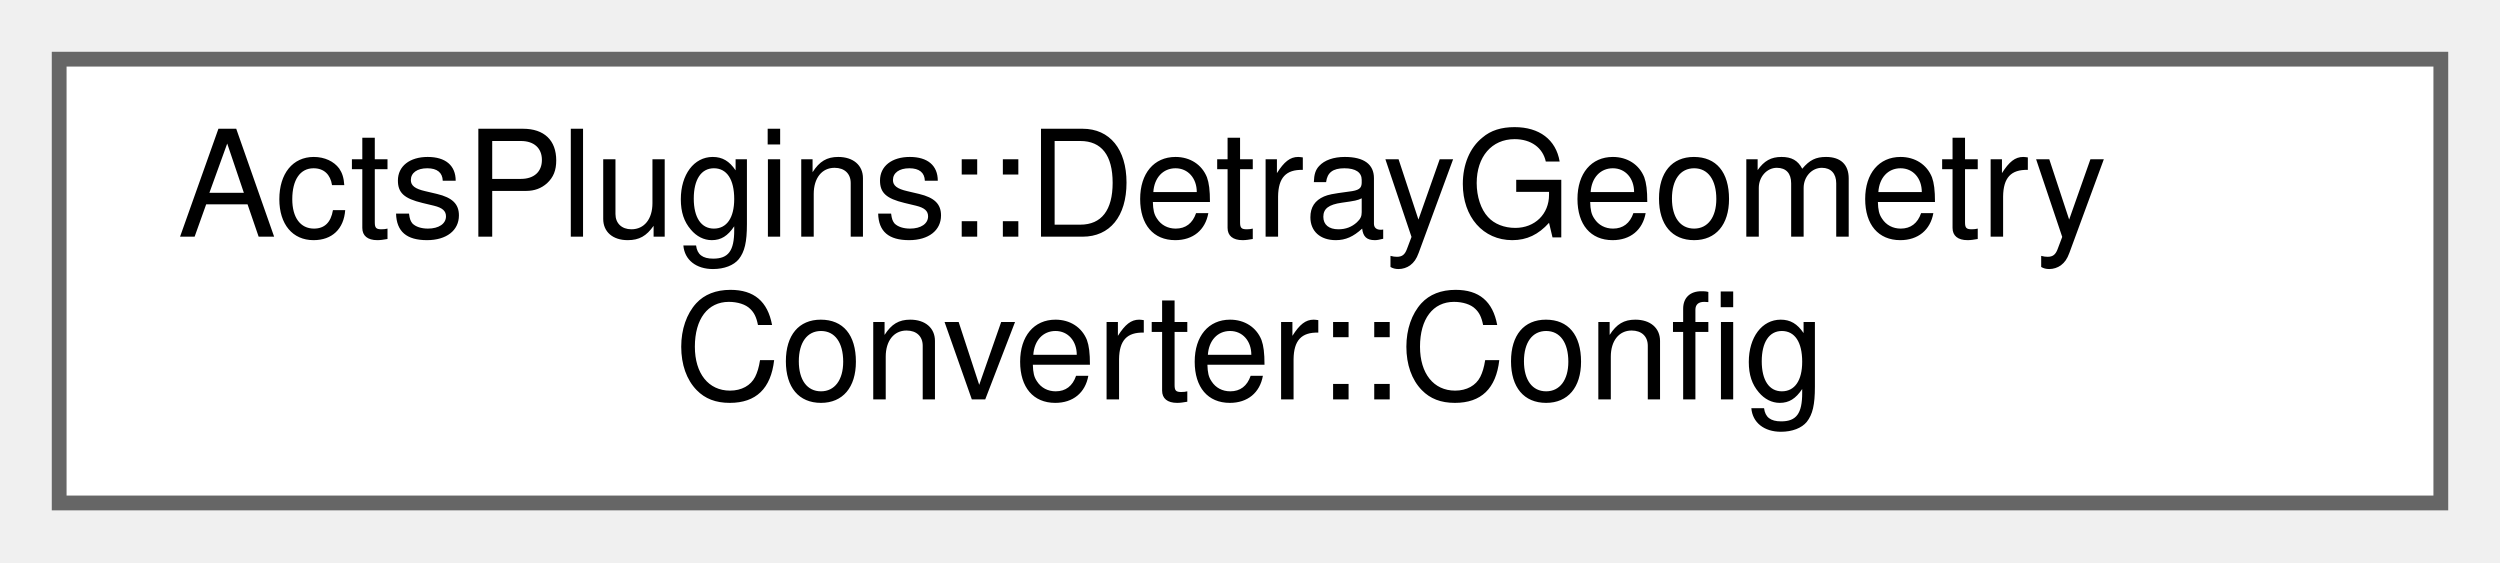
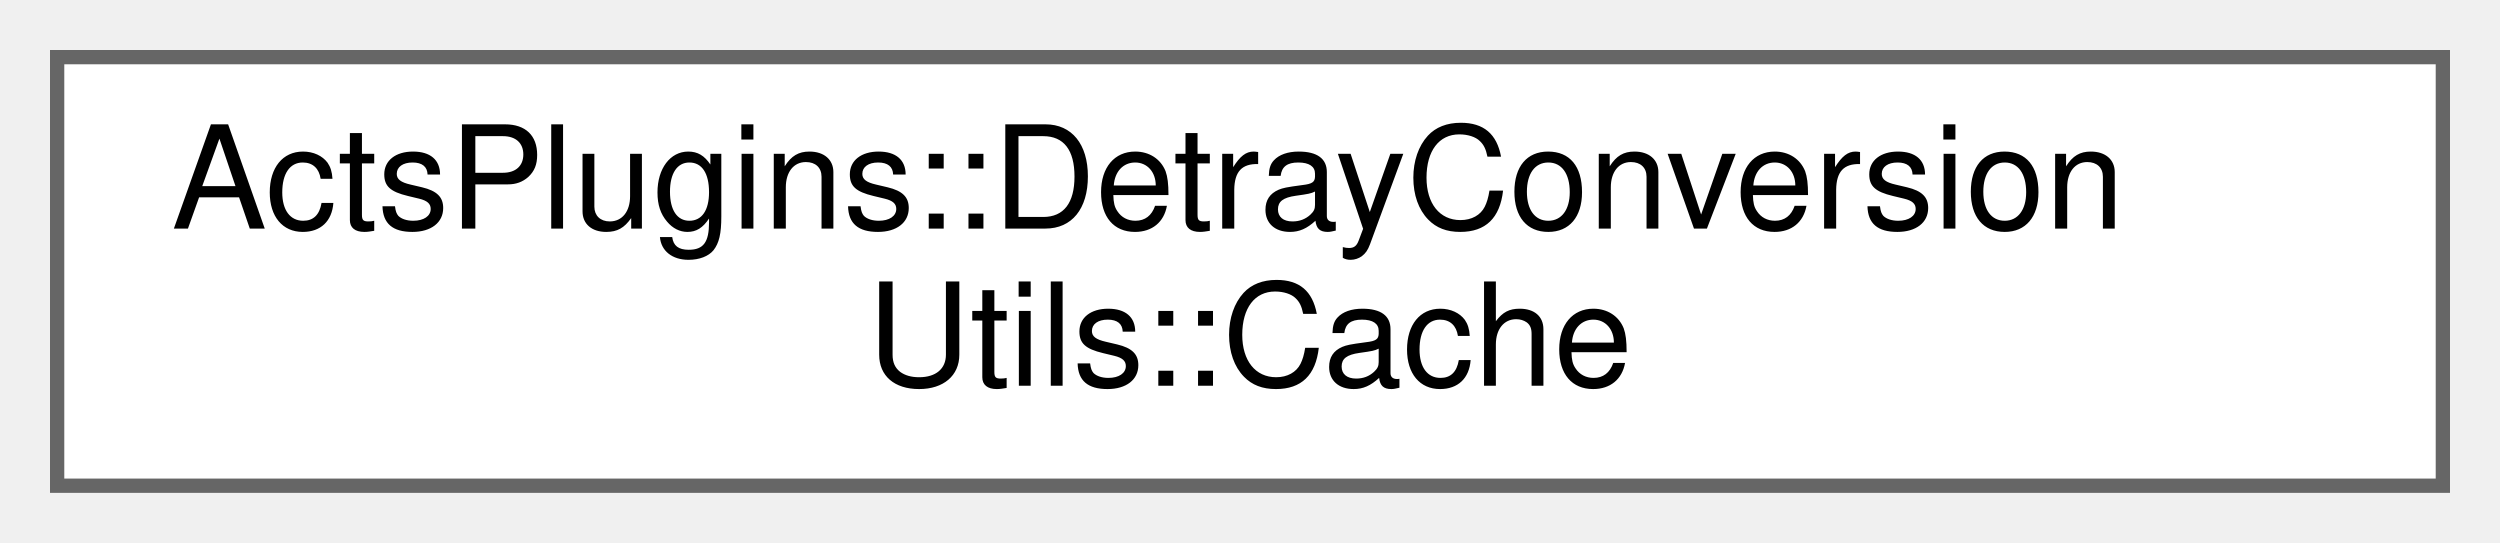
- <svg xmlns="http://www.w3.org/2000/svg" xmlns:xlink="http://www.w3.org/1999/xlink" width="169pt" height="38pt" viewBox="0.00 0.00 169.00 38.00">
+ <svg xmlns="http://www.w3.org/2000/svg" xmlns:xlink="http://www.w3.org/1999/xlink" width="175pt" height="38pt" viewBox="0.00 0.00 175.00 38.00">
  <g id="graph0" class="graph" transform="scale(1 1) rotate(0) translate(4 34)">
    <g id="Node000000" class="node">
      <g id="a_Node000000">
-         <a xlink:href="struct_acts_plugins_1_1_detray_geometry_converter_1_1_config.html" target="_top" xlink:title="Configuration for the geometry converter.">
-           <polygon fill="white" stroke="#666666" points="161,-30 0,-30 0,0 161,0 161,-30" />
-           <text text-anchor="start" x="8" y="-18" font-family="Helvetica,sans-Serif" font-size="10.00">ActsPlugins::DetrayGeometry</text>
-           <text text-anchor="middle" x="80.5" y="-7" font-family="Helvetica,sans-Serif" font-size="10.00">Converter::Config</text>
+         <a xlink:href="struct_acts_plugins_1_1_detray_conversion_utils_1_1_cache.html" target="_top" xlink:title="Detray conversion cache object.">
+           <polygon fill="white" stroke="#666666" points="167,-30 0,-30 0,0 167,0 167,-30" />
+           <text text-anchor="start" x="8" y="-18" font-family="Helvetica,sans-Serif" font-size="10.00">ActsPlugins::DetrayConversion</text>
+           <text text-anchor="middle" x="83.5" y="-7" font-family="Helvetica,sans-Serif" font-size="10.00">Utils::Cache</text>
        </a>
      </g>
    </g>
  </g>
</svg>
